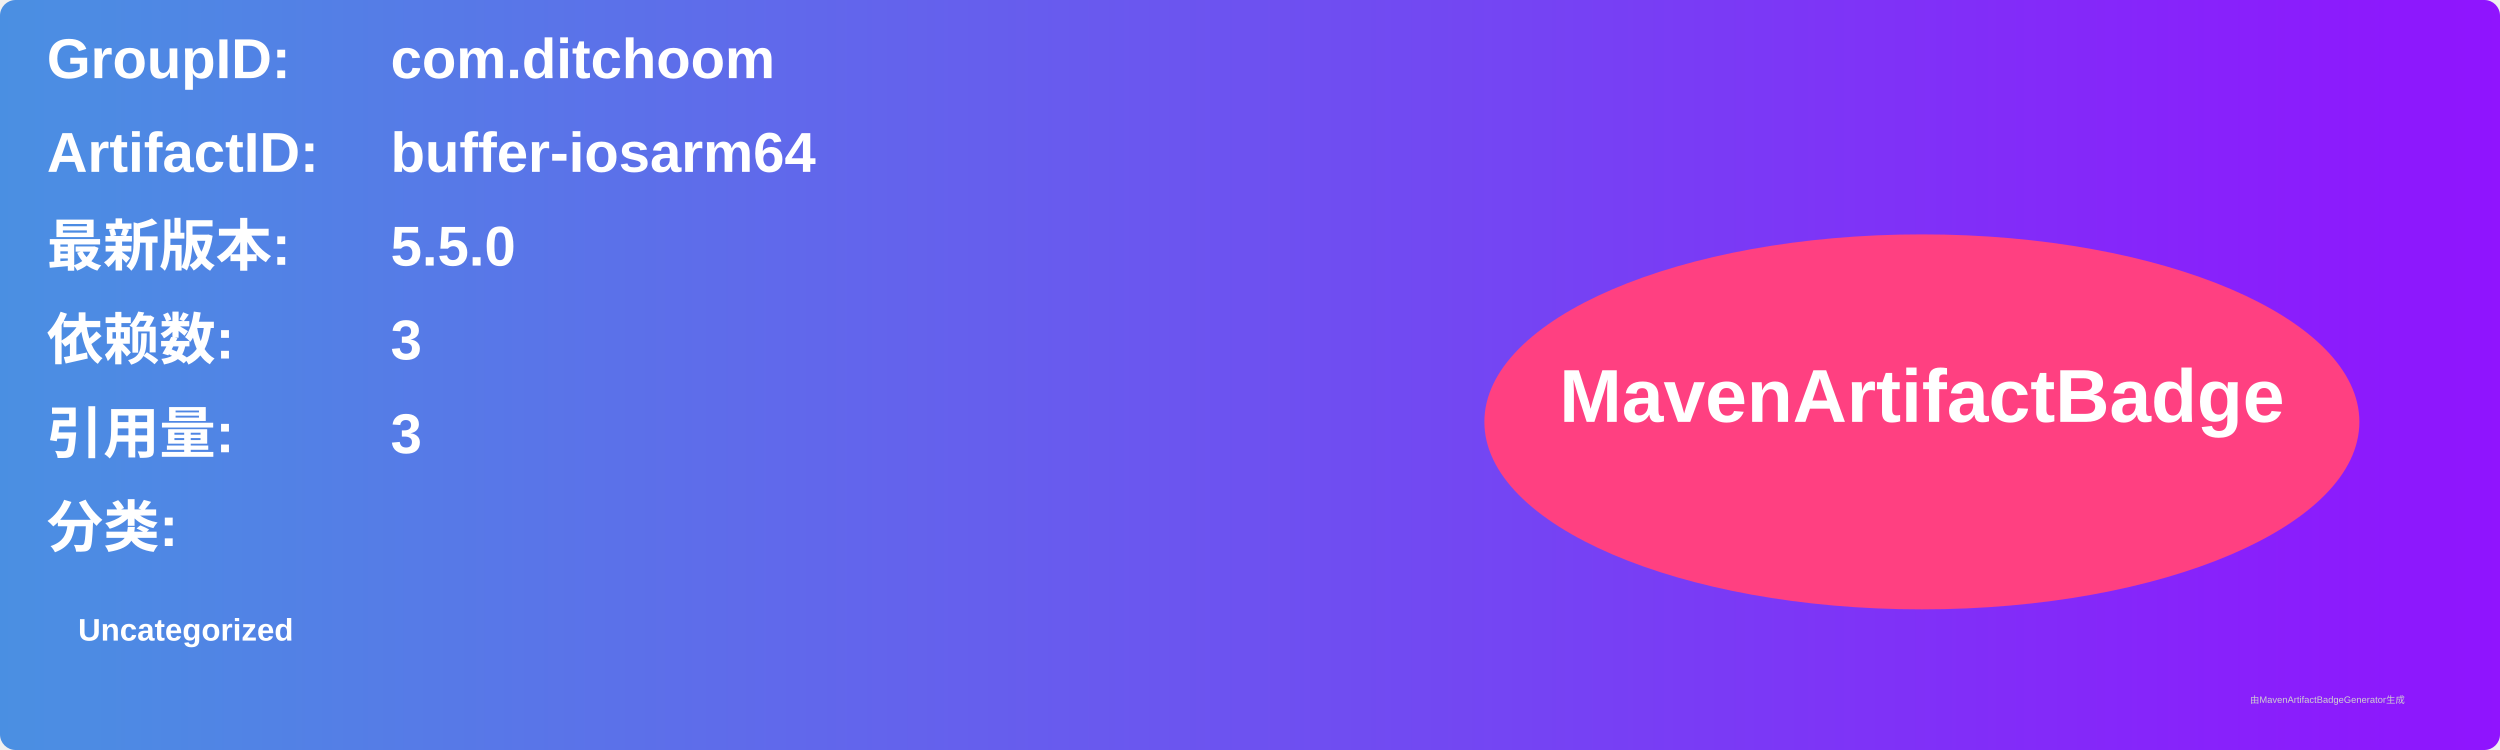
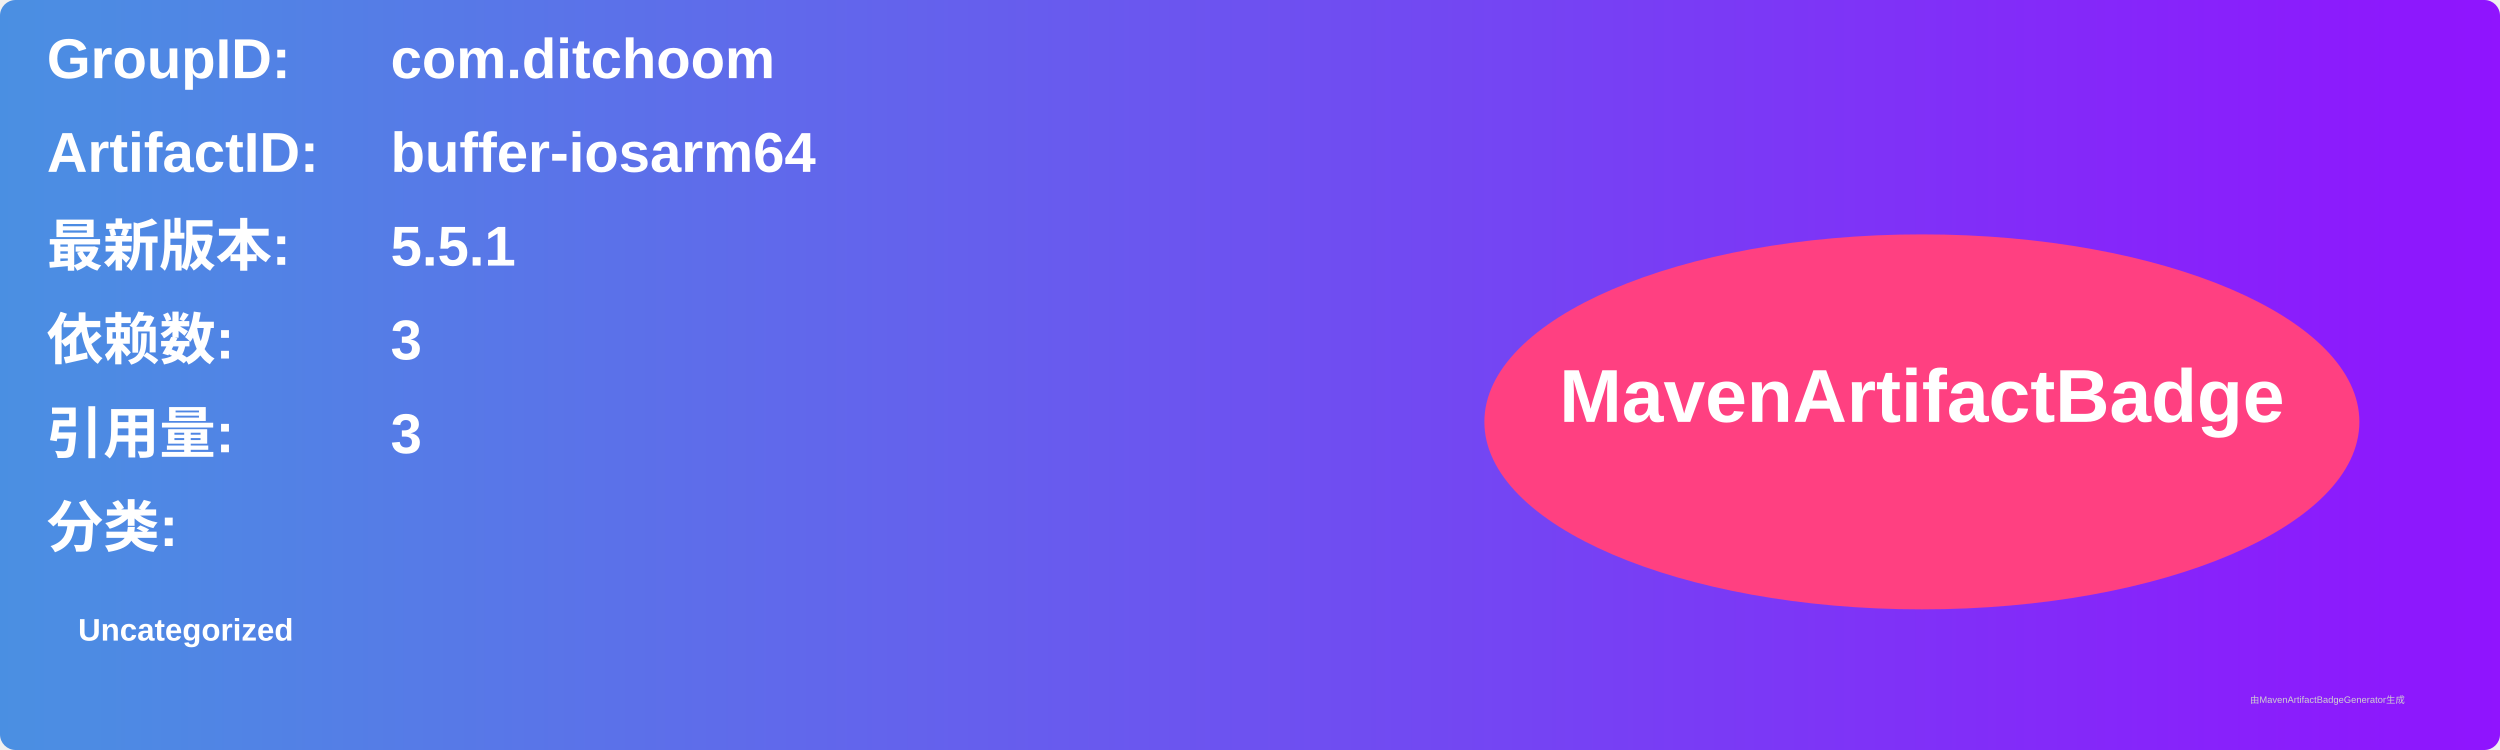
<svg xmlns="http://www.w3.org/2000/svg" width="800" height="240" viewBox="0 0 800 240">
  <linearGradient id="grad" x1="0%" y1="0%" x2="100%" y2="0%">
    <stop offset="0%" stop-color="#4a90e2" />
    <stop offset="100%" stop-color="#9013fe" />
  </linearGradient>
  <rect width="100%" height="100%" rx="5" ry="5" fill="url(#grad)" />
  <g transform="translate(15, 15)">
    <text x="0" y="10" font-family="Arial" font-size="18" fill="white" font-weight="bold" width="260">GroupID:</text>
    <text x="110" y="10" font-family="Arial" font-size="18" fill="white" font-weight="bold" width="460">com.ditchoom</text>
    <text x="0" y="40" font-family="Arial" font-size="18" fill="white" font-weight="bold" width="260">ArtifactID:</text>
    <text x="110" y="40" font-family="Arial" font-size="18" fill="white" font-weight="bold" width="460">buffer-iosarm64</text>
    <text x="0" y="70" font-family="Arial" font-size="18" fill="white" font-weight="bold">最新版本:</text>
    <text x="110" y="70" font-family="Arial" font-size="18" fill="white" font-weight="bold">
-       <tspan font-weight="bold">5.5.0</tspan>
+       <tspan font-weight="bold">5.5.1</tspan>
    </text>
    <text x="0" y="100" font-family="Arial" font-size="18" fill="white" font-weight="bold">依赖数: </text>
    <text x="110" y="100" font-family="Arial" font-size="18" fill="white">
      <tspan font-weight="bold">3</tspan>
    </text>
    <text x="0" y="130" font-family="Arial" font-size="18" fill="white" font-weight="bold">引用量: </text>
    <text x="110" y="130" font-family="Arial" font-size="18" fill="white">
      <tspan font-weight="bold">3</tspan>
    </text>
    <text x="0" y="160" font-family="Arial" font-size="18" fill="white" font-weight="bold">分类:</text>
    <text x="10" y="190" font-family="Arial" font-size="10" fill="white">
      <tspan font-weight="bold">Uncategorized</tspan>
    </text>
    <ellipse cx="600" cy="120" rx="140" ry="60" fill="#ff4081" />
    <text x="600" y="120" text-anchor="middle" font-family="Arial" font-size="24" fill="white" font-weight="bold">MavenArtifactBadge</text>
  </g>
  <text x="720" y="225" font-family="Arial" font-size="3" fill="#d0d0d0">由MavenArtifactBadgeGenerator生成</text>
</svg>
